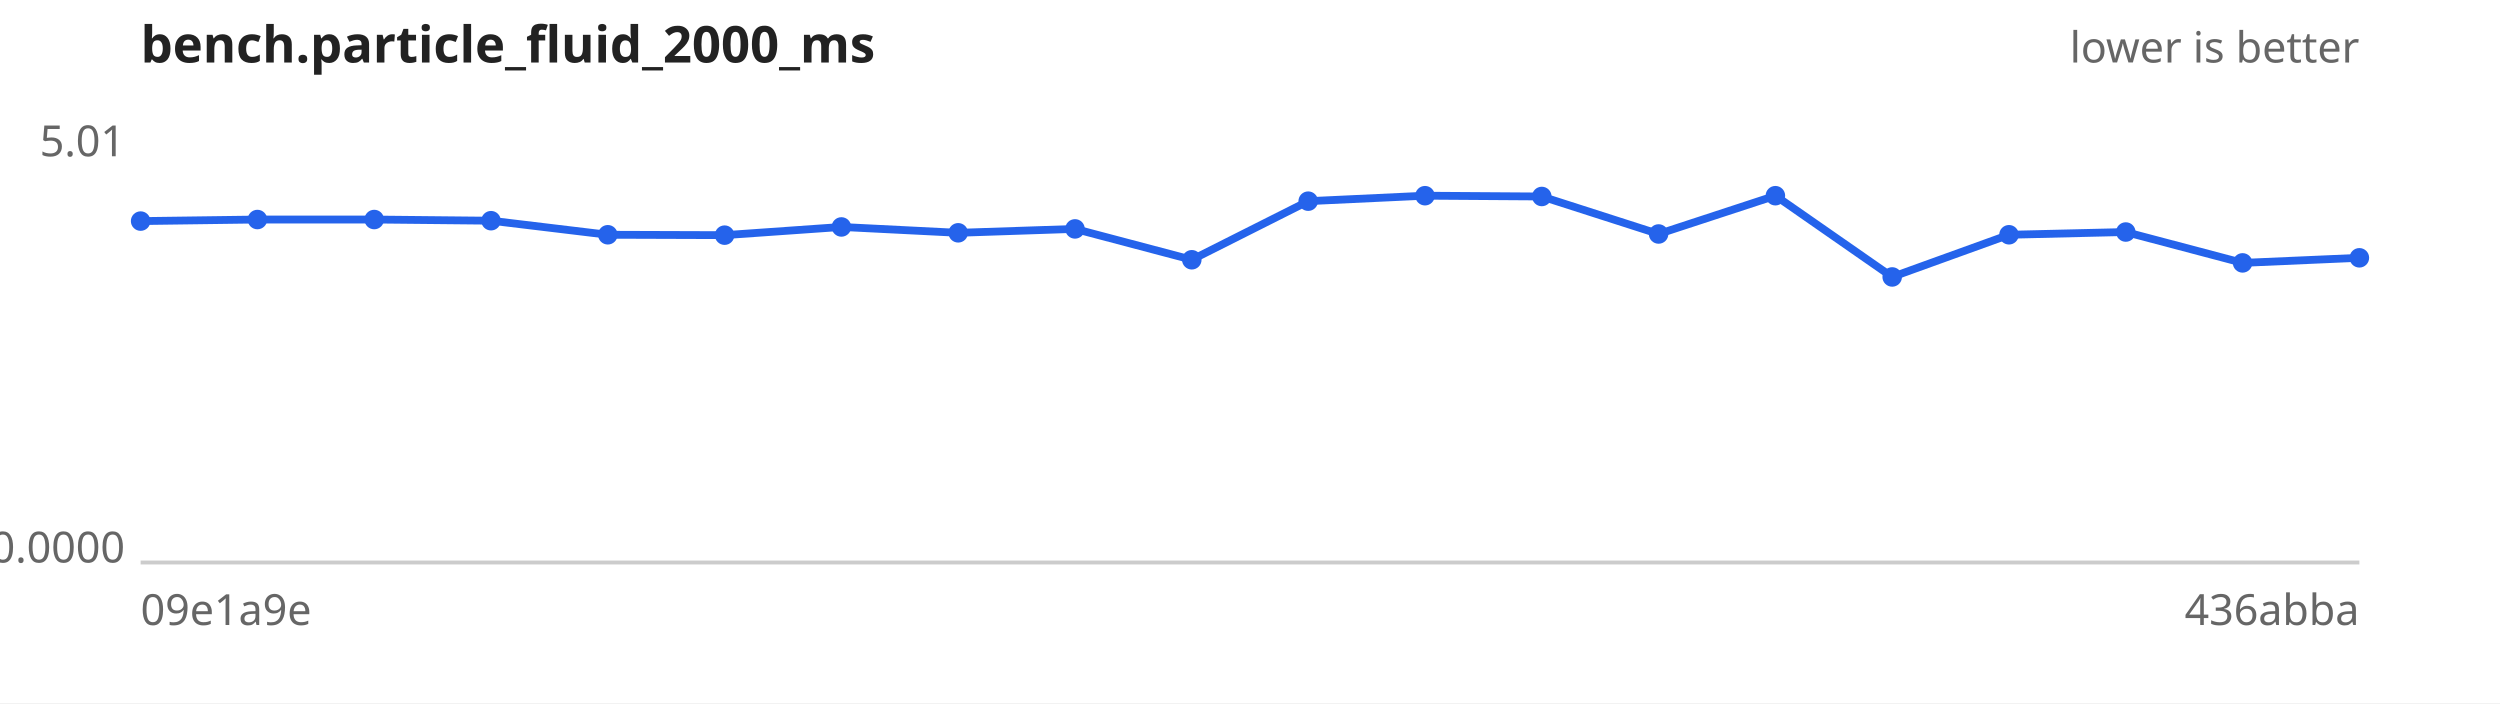
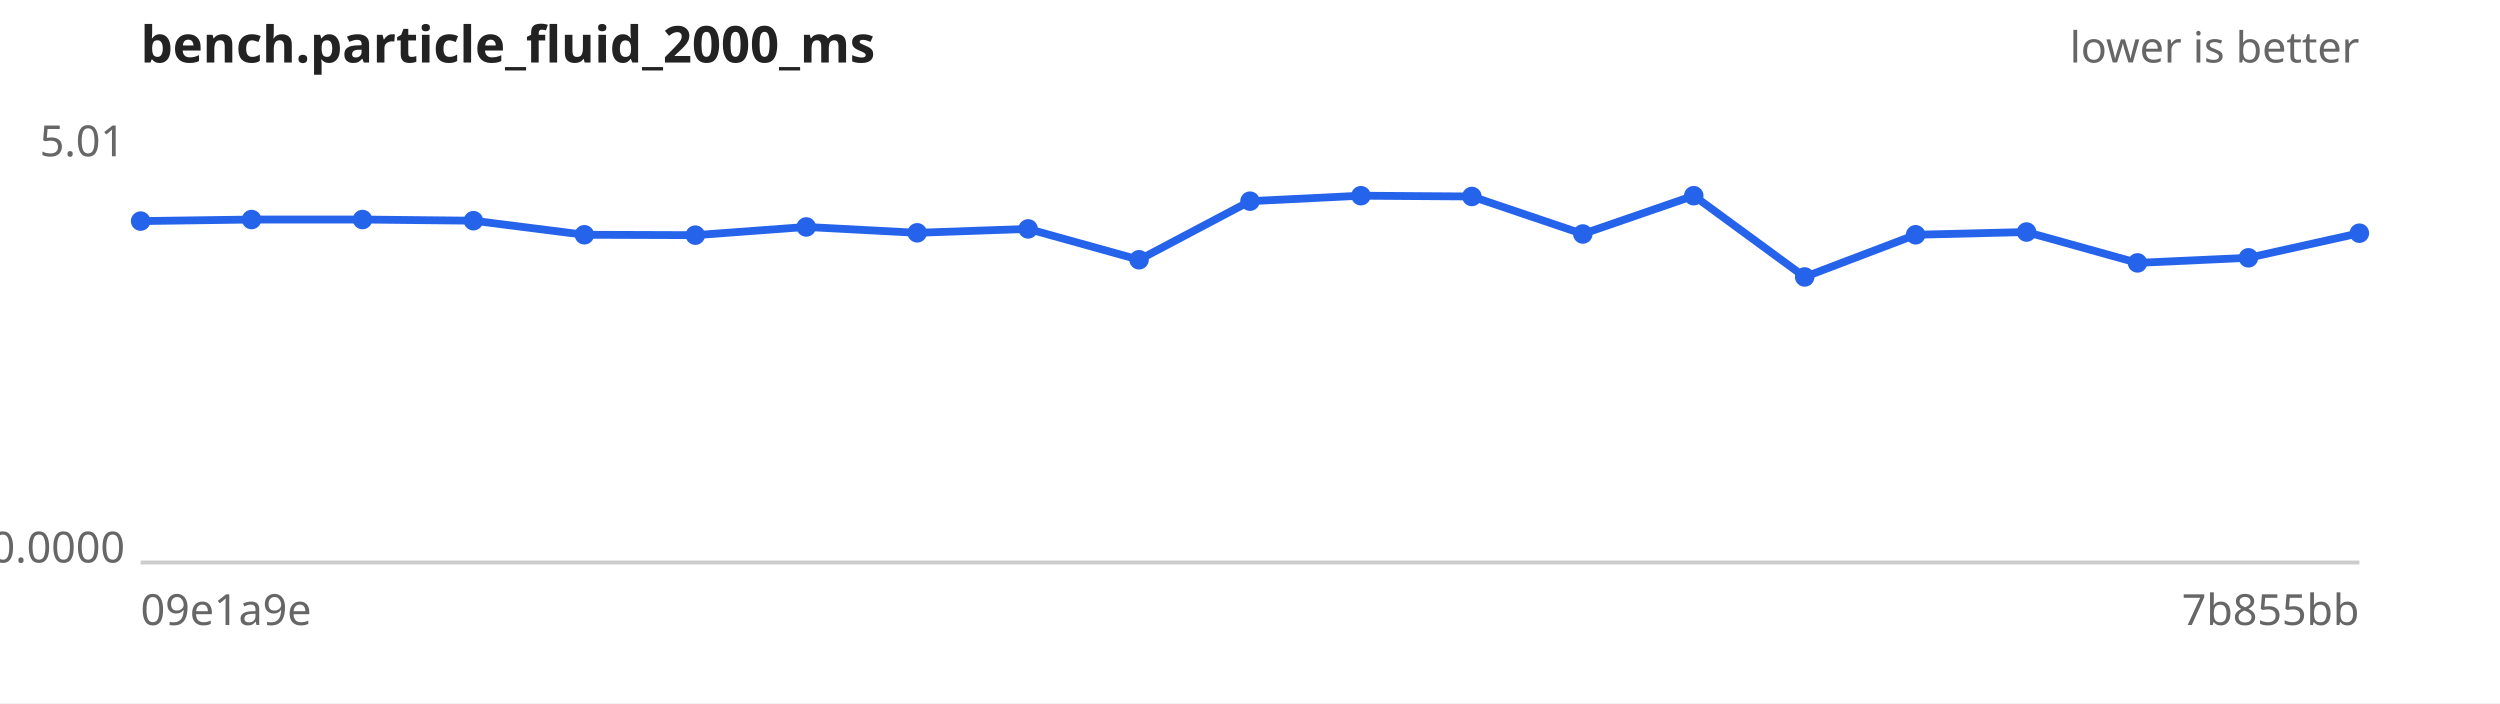
<svg xmlns="http://www.w3.org/2000/svg" width="640" height="180" viewBox="0 0 640 180" font-family="sans-serif" font-size="11">
  <rect width="640" height="180" fill="#ffffff" />
  <text x="36" y="16" font-size="13" font-weight="bold" fill="#222">bench.particle_fluid_2000_ms</text>
  <text x="604" y="16" text-anchor="end" fill="#666">lower is better</text>
  <line x1="36" y1="144" x2="604" y2="144" stroke="#ccc" />
  <text x="32" y="40.0" text-anchor="end" fill="#666">5.01</text>
  <text x="32" y="144.0" text-anchor="end" fill="#666">0.0000</text>
  <text x="36" y="160" fill="#666">09e1a9e</text>
-   <text x="604" y="160" text-anchor="end" fill="#666">436abba</text>
-   <path d="M36.0,56.6 L65.9,56.2 L95.8,56.2 L125.7,56.5 L155.6,60.1 L185.5,60.2 L215.4,58.1 L245.3,59.6 L275.2,58.6 L305.1,66.5 L334.9,51.5 L364.8,50.1 L394.7,50.3 L424.6,59.9 L454.5,50.1 L484.4,70.9 L514.3,60.1 L544.2,59.4 L574.1,67.3 L604.0,66.0" fill="none" stroke="#2563eb" stroke-width="2" />
+   <text x="604" y="160" text-anchor="end" fill="#666">7b855bb</text>
+   <path d="M36.0,56.6 L64.4,56.2 L92.8,56.2 L121.2,56.5 L149.6,60.1 L178.0,60.2 L206.4,58.1 L234.8,59.6 L263.2,58.6 L291.6,66.5 L320.0,51.5 L348.4,50.1 L376.8,50.3 L405.2,59.9 L433.6,50.1 L462.0,70.9 L490.4,60.1 L518.8,59.4 L547.2,67.3 L575.6,66.0 L604.0,59.7" fill="none" stroke="#2563eb" stroke-width="2" />
  <g fill="#2563eb">
    <circle cx="36.0" cy="56.6" r="2.5" />
-     <circle cx="65.9" cy="56.2" r="2.5" />
-     <circle cx="95.8" cy="56.2" r="2.5" />
-     <circle cx="125.7" cy="56.5" r="2.5" />
-     <circle cx="155.6" cy="60.1" r="2.5" />
-     <circle cx="185.5" cy="60.2" r="2.5" />
-     <circle cx="215.4" cy="58.1" r="2.5" />
-     <circle cx="245.3" cy="59.6" r="2.5" />
-     <circle cx="275.2" cy="58.6" r="2.5" />
-     <circle cx="305.1" cy="66.5" r="2.5" />
-     <circle cx="334.9" cy="51.5" r="2.5" />
-     <circle cx="364.8" cy="50.1" r="2.5" />
-     <circle cx="394.7" cy="50.3" r="2.5" />
-     <circle cx="424.6" cy="59.9" r="2.5" />
-     <circle cx="454.5" cy="50.1" r="2.5" />
-     <circle cx="484.4" cy="70.9" r="2.5" />
-     <circle cx="514.3" cy="60.1" r="2.5" />
-     <circle cx="544.2" cy="59.4" r="2.5" />
-     <circle cx="574.1" cy="67.3" r="2.5" />
-     <circle cx="604.0" cy="66.0" r="2.5" />
+     <circle cx="64.4" cy="56.2" r="2.5" />
+     <circle cx="92.8" cy="56.2" r="2.5" />
+     <circle cx="121.2" cy="56.5" r="2.5" />
+     <circle cx="149.6" cy="60.1" r="2.5" />
+     <circle cx="178.0" cy="60.2" r="2.5" />
+     <circle cx="206.4" cy="58.1" r="2.5" />
+     <circle cx="234.8" cy="59.6" r="2.5" />
+     <circle cx="263.2" cy="58.6" r="2.5" />
+     <circle cx="291.6" cy="66.5" r="2.5" />
+     <circle cx="320.0" cy="51.5" r="2.5" />
+     <circle cx="348.4" cy="50.1" r="2.5" />
+     <circle cx="376.8" cy="50.3" r="2.5" />
+     <circle cx="405.2" cy="59.9" r="2.5" />
+     <circle cx="433.6" cy="50.1" r="2.5" />
+     <circle cx="462.0" cy="70.9" r="2.5" />
+     <circle cx="490.4" cy="60.1" r="2.5" />
+     <circle cx="518.8" cy="59.4" r="2.5" />
+     <circle cx="547.2" cy="67.3" r="2.5" />
+     <circle cx="575.6" cy="66.0" r="2.5" />
+     <circle cx="604.0" cy="59.7" r="2.5" />
  </g>
</svg>
